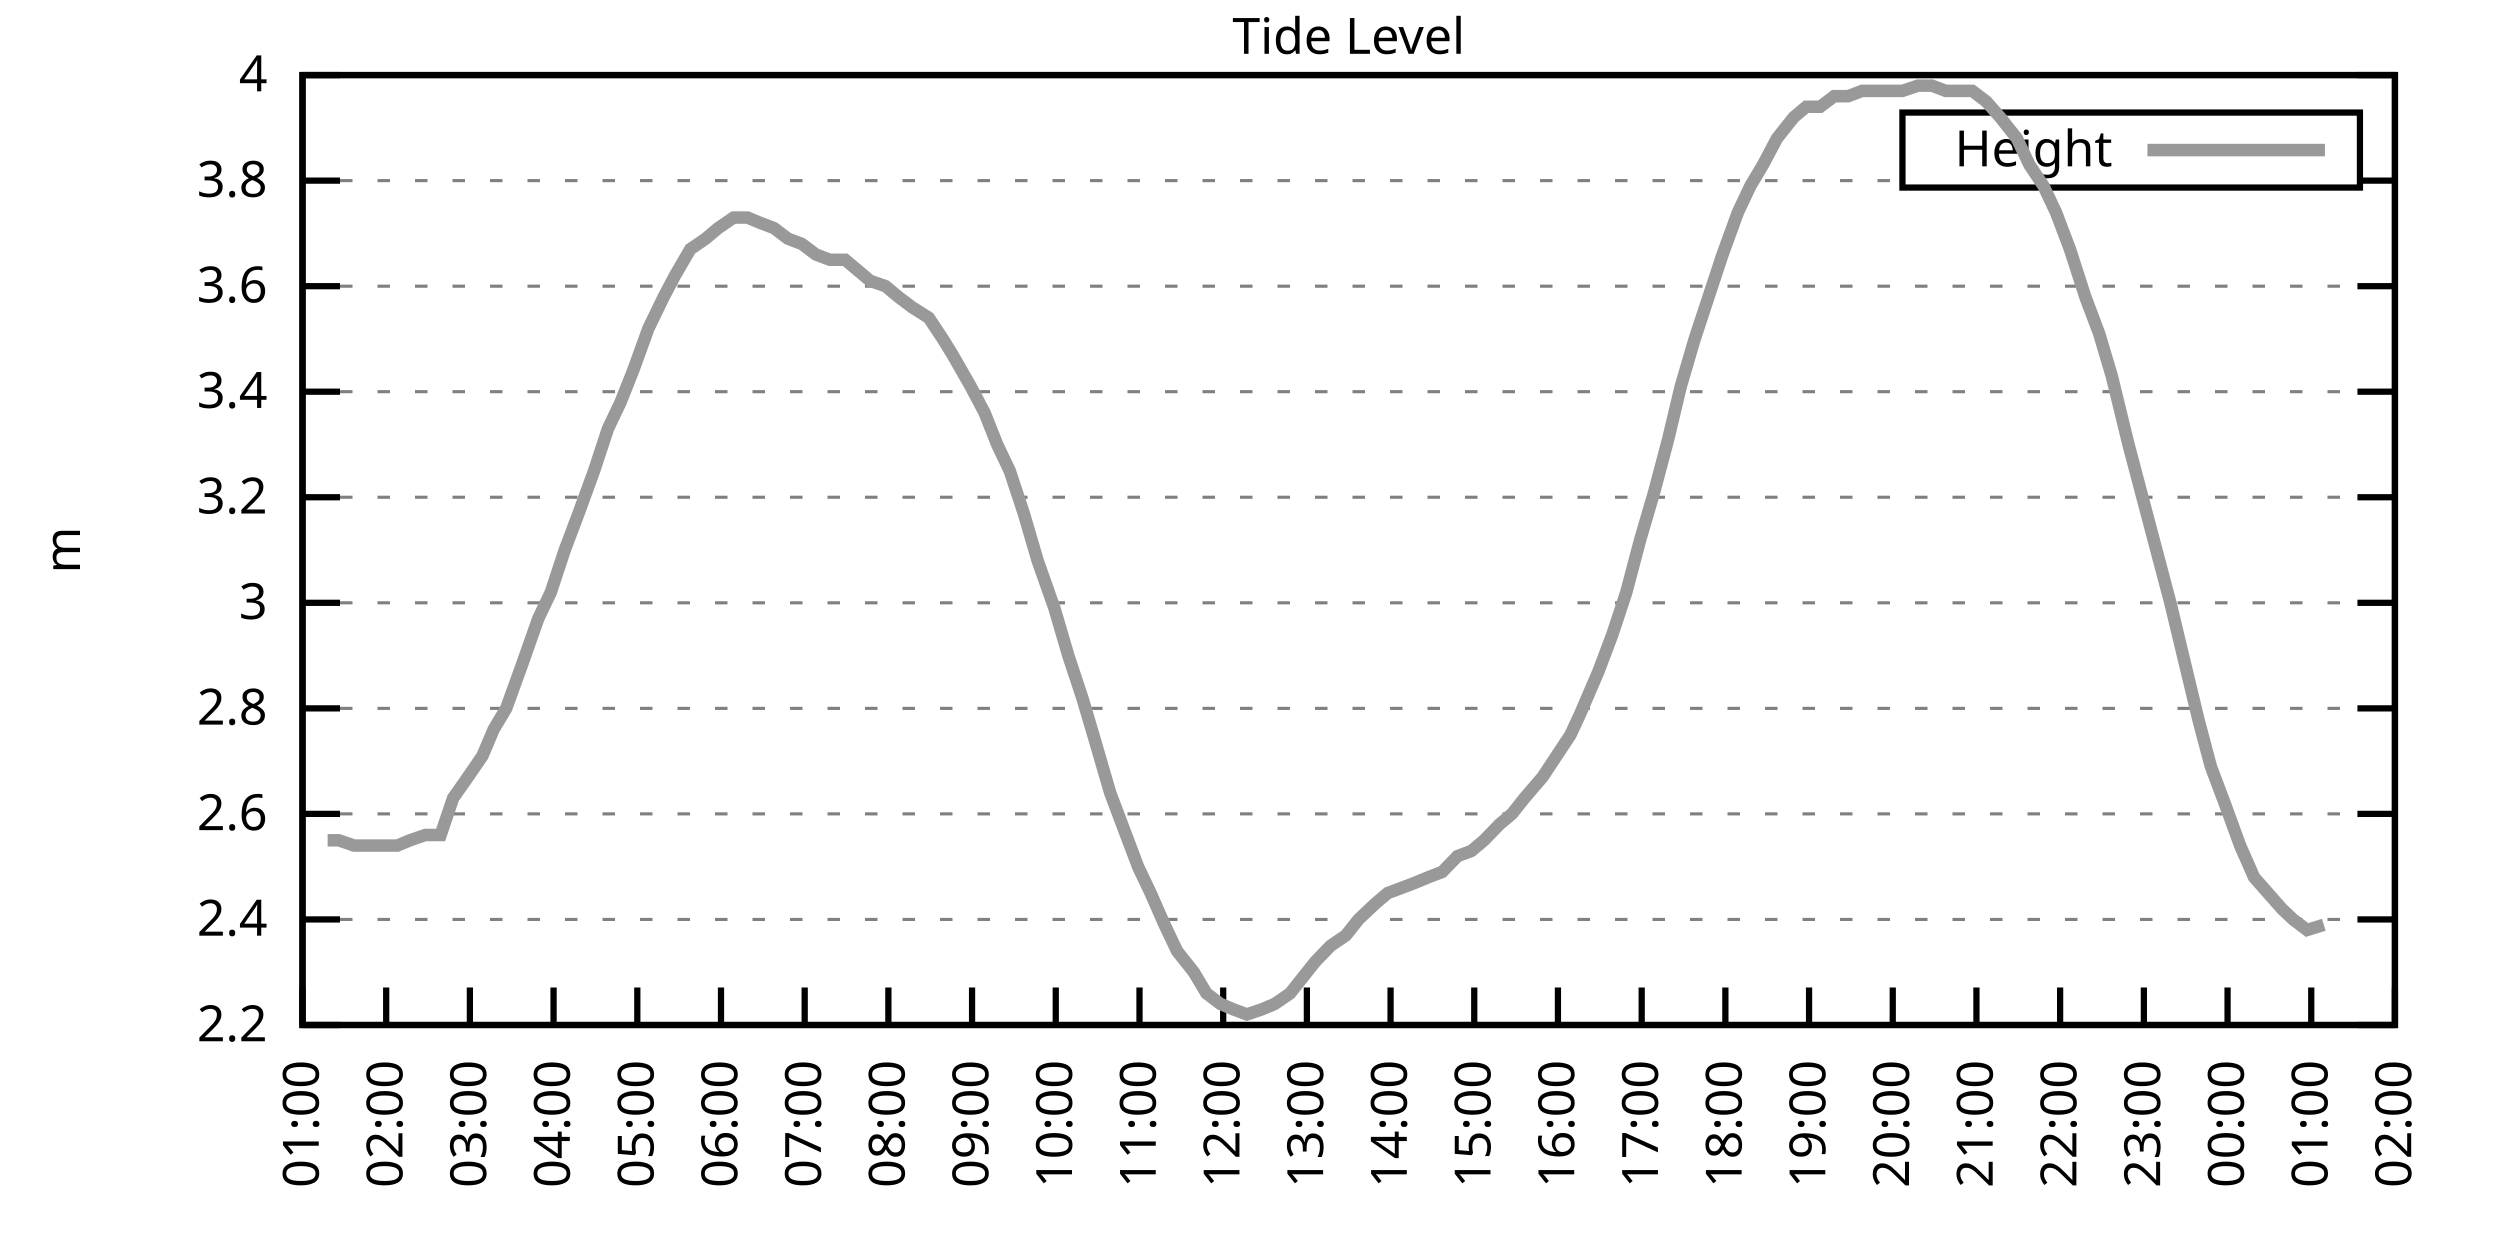
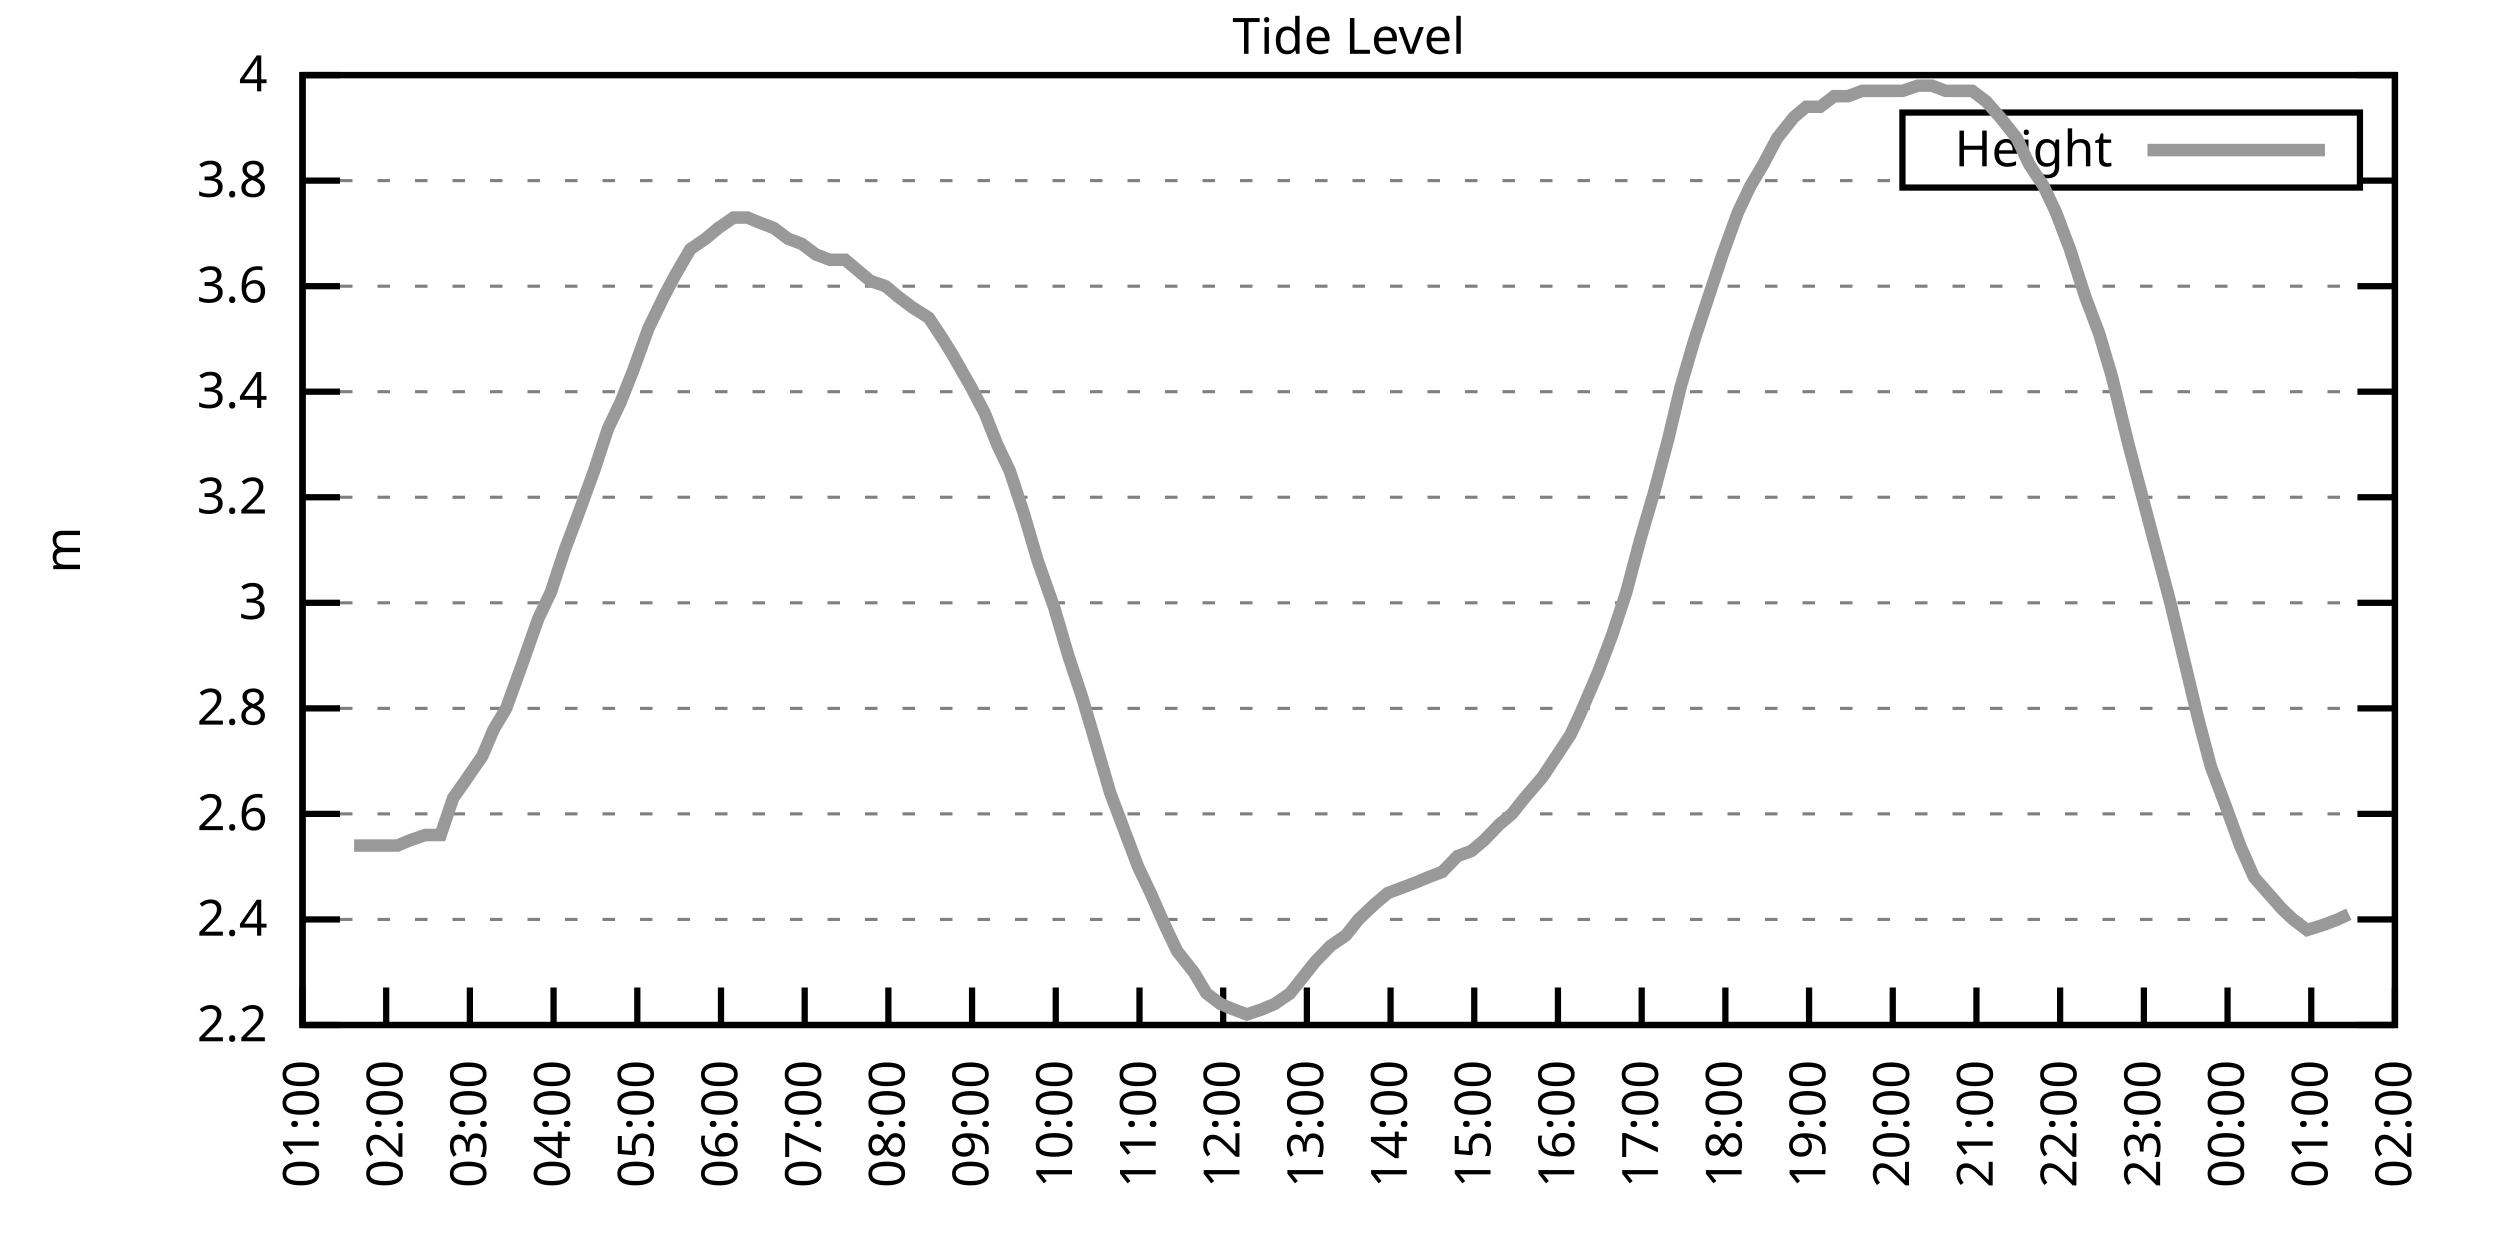
<svg xmlns="http://www.w3.org/2000/svg" xmlns:xlink="http://www.w3.org/1999/xlink" width="400" height="200" viewBox="0 0 400 200">
  <g id="gnuplot_canvas">
    <rect x="0" y="0" width="400" height="200" fill="none" />
    <defs>
      <circle id="gpDot" r="0.5" stroke-width="0.5" stroke="currentColor" />
      <path id="gpPt0" stroke-width="0.333" stroke="currentColor" d="M-1,0 h2 M0,-1 v2" />
      <path id="gpPt1" stroke-width="0.333" stroke="currentColor" d="M-1,-1 L1,1 M1,-1 L-1,1" />
      <path id="gpPt2" stroke-width="0.333" stroke="currentColor" d="M-1,0 L1,0 M0,-1 L0,1 M-1,-1 L1,1 M-1,1 L1,-1" />
      <rect id="gpPt3" stroke-width="0.333" stroke="currentColor" x="-1" y="-1" width="2" height="2" />
      <rect id="gpPt4" stroke-width="0.333" stroke="currentColor" fill="currentColor" x="-1" y="-1" width="2" height="2" />
      <circle id="gpPt5" stroke-width="0.333" stroke="currentColor" cx="0" cy="0" r="1" />
      <use xlink:href="#gpPt5" id="gpPt6" fill="currentColor" stroke="none" />
      <path id="gpPt7" stroke-width="0.333" stroke="currentColor" d="M0,-1.33 L-1.33,0.67 L1.33,0.67 z" />
      <use xlink:href="#gpPt7" id="gpPt8" fill="currentColor" stroke="none" />
      <use xlink:href="#gpPt7" id="gpPt9" stroke="currentColor" transform="rotate(180)" />
      <use xlink:href="#gpPt9" id="gpPt10" fill="currentColor" stroke="none" />
      <use xlink:href="#gpPt3" id="gpPt11" stroke="currentColor" transform="rotate(45)" />
      <use xlink:href="#gpPt11" id="gpPt12" fill="currentColor" stroke="none" />
      <path id="gpPt13" stroke-width="0.333" stroke="currentColor" d="M0,1.330 L1.265,0.411 L0.782,-1.067 L-0.782,-1.076 L-1.265,0.411 z" />
      <use xlink:href="#gpPt13" id="gpPt14" fill="currentColor" stroke="none" />
      <filter id="textbox" filterUnits="objectBoundingBox" x="0" y="0" height="1" width="1">
        <feFlood flood-color="white" flood-opacity="1" result="bgnd" />
        <feComposite in="SourceGraphic" in2="bgnd" operator="atop" />
      </filter>
      <filter id="greybox" filterUnits="objectBoundingBox" x="0" y="0" height="1" width="1">
        <feFlood flood-color="lightgrey" flood-opacity="1" result="grey" />
        <feComposite in="SourceGraphic" in2="grey" operator="atop" />
      </filter>
    </defs>
    <g fill="none" color="white" stroke="currentColor" stroke-width="1.00" stroke-linecap="butt" stroke-linejoin="miter">
</g>
    <g fill="none" color="black" stroke="currentColor" stroke-width="1.00" stroke-linecap="butt" stroke-linejoin="miter">
      <g stroke="none" shape-rendering="crispEdges">
        <polygon fill="rgb(255, 255, 255)" points="48.40,164.00 383.18,164.00 383.18,12.02 48.40,12.02 " />
      </g>
    </g>
    <g fill="none" color="black" stroke="currentColor" stroke-width="1.00" stroke-linecap="butt" stroke-linejoin="miter">
</g>
    <g fill="none" color="black" stroke="black" stroke-width="0.50" stroke-linecap="butt" stroke-linejoin="miter">
</g>
    <g fill="none" color="gray" stroke="currentColor" stroke-width="0.50" stroke-linecap="butt" stroke-linejoin="miter">
      <path stroke="gray" stroke-dasharray="2,4" class="gridline" d="M48.40,164.00 L383.19,164.00  " />
    </g>
    <g fill="none" color="gray" stroke="gray" stroke-width="1.00" stroke-linecap="butt" stroke-linejoin="miter">
</g>
    <g fill="none" color="black" stroke="currentColor" stroke-width="1.00" stroke-linecap="butt" stroke-linejoin="miter">
      <path stroke="black" d="M48.40,164.00 L54.40,164.00 M383.19,164.00 L377.19,164.00  " />
      <g transform="translate(42.80,166.60)" stroke="none" fill="black" font-family="Sans" font-size="8.00" text-anchor="end">
        <text>
          <tspan font-family="Sans"> 2.2</tspan>
        </text>
      </g>
    </g>
    <g fill="none" color="black" stroke="currentColor" stroke-width="1.00" stroke-linecap="butt" stroke-linejoin="miter">
</g>
    <g fill="none" color="black" stroke="black" stroke-width="0.50" stroke-linecap="butt" stroke-linejoin="miter">
</g>
    <g fill="none" color="gray" stroke="currentColor" stroke-width="0.50" stroke-linecap="butt" stroke-linejoin="miter">
      <path stroke="gray" stroke-dasharray="2,4" class="gridline" d="M48.40,147.11 L383.19,147.11  " />
    </g>
    <g fill="none" color="gray" stroke="gray" stroke-width="1.00" stroke-linecap="butt" stroke-linejoin="miter">
</g>
    <g fill="none" color="black" stroke="currentColor" stroke-width="1.00" stroke-linecap="butt" stroke-linejoin="miter">
      <path stroke="black" d="M48.40,147.11 L54.40,147.11 M383.19,147.11 L377.19,147.11  " />
      <g transform="translate(42.80,149.71)" stroke="none" fill="black" font-family="Sans" font-size="8.00" text-anchor="end">
        <text>
          <tspan font-family="Sans"> 2.4</tspan>
        </text>
      </g>
    </g>
    <g fill="none" color="black" stroke="currentColor" stroke-width="1.00" stroke-linecap="butt" stroke-linejoin="miter">
</g>
    <g fill="none" color="black" stroke="black" stroke-width="0.50" stroke-linecap="butt" stroke-linejoin="miter">
</g>
    <g fill="none" color="gray" stroke="currentColor" stroke-width="0.50" stroke-linecap="butt" stroke-linejoin="miter">
      <path stroke="gray" stroke-dasharray="2,4" class="gridline" d="M48.40,130.22 L383.19,130.22  " />
    </g>
    <g fill="none" color="gray" stroke="gray" stroke-width="1.00" stroke-linecap="butt" stroke-linejoin="miter">
</g>
    <g fill="none" color="black" stroke="currentColor" stroke-width="1.00" stroke-linecap="butt" stroke-linejoin="miter">
      <path stroke="black" d="M48.40,130.22 L54.40,130.22 M383.19,130.22 L377.19,130.22  " />
      <g transform="translate(42.80,132.82)" stroke="none" fill="black" font-family="Sans" font-size="8.00" text-anchor="end">
        <text>
          <tspan font-family="Sans"> 2.6</tspan>
        </text>
      </g>
    </g>
    <g fill="none" color="black" stroke="currentColor" stroke-width="1.00" stroke-linecap="butt" stroke-linejoin="miter">
</g>
    <g fill="none" color="black" stroke="black" stroke-width="0.50" stroke-linecap="butt" stroke-linejoin="miter">
</g>
    <g fill="none" color="gray" stroke="currentColor" stroke-width="0.50" stroke-linecap="butt" stroke-linejoin="miter">
      <path stroke="gray" stroke-dasharray="2,4" class="gridline" d="M48.40,113.34 L383.19,113.34  " />
    </g>
    <g fill="none" color="gray" stroke="gray" stroke-width="1.00" stroke-linecap="butt" stroke-linejoin="miter">
</g>
    <g fill="none" color="black" stroke="currentColor" stroke-width="1.00" stroke-linecap="butt" stroke-linejoin="miter">
      <path stroke="black" d="M48.40,113.34 L54.40,113.34 M383.19,113.34 L377.19,113.34  " />
      <g transform="translate(42.80,115.94)" stroke="none" fill="black" font-family="Sans" font-size="8.00" text-anchor="end">
        <text>
          <tspan font-family="Sans"> 2.8</tspan>
        </text>
      </g>
    </g>
    <g fill="none" color="black" stroke="currentColor" stroke-width="1.00" stroke-linecap="butt" stroke-linejoin="miter">
</g>
    <g fill="none" color="black" stroke="black" stroke-width="0.50" stroke-linecap="butt" stroke-linejoin="miter">
</g>
    <g fill="none" color="gray" stroke="currentColor" stroke-width="0.50" stroke-linecap="butt" stroke-linejoin="miter">
      <path stroke="gray" stroke-dasharray="2,4" class="gridline" d="M48.40,96.45 L383.19,96.45  " />
    </g>
    <g fill="none" color="gray" stroke="gray" stroke-width="1.00" stroke-linecap="butt" stroke-linejoin="miter">
</g>
    <g fill="none" color="black" stroke="currentColor" stroke-width="1.00" stroke-linecap="butt" stroke-linejoin="miter">
      <path stroke="black" d="M48.40,96.45 L54.40,96.45 M383.19,96.45 L377.19,96.45  " />
      <g transform="translate(42.80,99.05)" stroke="none" fill="black" font-family="Sans" font-size="8.00" text-anchor="end">
        <text>
          <tspan font-family="Sans"> 3</tspan>
        </text>
      </g>
    </g>
    <g fill="none" color="black" stroke="currentColor" stroke-width="1.00" stroke-linecap="butt" stroke-linejoin="miter">
</g>
    <g fill="none" color="black" stroke="black" stroke-width="0.50" stroke-linecap="butt" stroke-linejoin="miter">
</g>
    <g fill="none" color="gray" stroke="currentColor" stroke-width="0.50" stroke-linecap="butt" stroke-linejoin="miter">
      <path stroke="gray" stroke-dasharray="2,4" class="gridline" d="M48.40,79.56 L383.19,79.56  " />
    </g>
    <g fill="none" color="gray" stroke="gray" stroke-width="1.00" stroke-linecap="butt" stroke-linejoin="miter">
</g>
    <g fill="none" color="black" stroke="currentColor" stroke-width="1.00" stroke-linecap="butt" stroke-linejoin="miter">
      <path stroke="black" d="M48.40,79.56 L54.40,79.56 M383.19,79.56 L377.19,79.56  " />
      <g transform="translate(42.80,82.16)" stroke="none" fill="black" font-family="Sans" font-size="8.00" text-anchor="end">
        <text>
          <tspan font-family="Sans"> 3.2</tspan>
        </text>
      </g>
    </g>
    <g fill="none" color="black" stroke="currentColor" stroke-width="1.00" stroke-linecap="butt" stroke-linejoin="miter">
</g>
    <g fill="none" color="black" stroke="black" stroke-width="0.50" stroke-linecap="butt" stroke-linejoin="miter">
</g>
    <g fill="none" color="gray" stroke="currentColor" stroke-width="0.50" stroke-linecap="butt" stroke-linejoin="miter">
      <path stroke="gray" stroke-dasharray="2,4" class="gridline" d="M48.40,62.67 L383.19,62.67  " />
    </g>
    <g fill="none" color="gray" stroke="gray" stroke-width="1.00" stroke-linecap="butt" stroke-linejoin="miter">
</g>
    <g fill="none" color="black" stroke="currentColor" stroke-width="1.00" stroke-linecap="butt" stroke-linejoin="miter">
      <path stroke="black" d="M48.40,62.67 L54.40,62.67 M383.19,62.67 L377.19,62.67  " />
      <g transform="translate(42.80,65.27)" stroke="none" fill="black" font-family="Sans" font-size="8.00" text-anchor="end">
        <text>
          <tspan font-family="Sans"> 3.4</tspan>
        </text>
      </g>
    </g>
    <g fill="none" color="black" stroke="currentColor" stroke-width="1.00" stroke-linecap="butt" stroke-linejoin="miter">
</g>
    <g fill="none" color="black" stroke="black" stroke-width="0.50" stroke-linecap="butt" stroke-linejoin="miter">
</g>
    <g fill="none" color="gray" stroke="currentColor" stroke-width="0.50" stroke-linecap="butt" stroke-linejoin="miter">
      <path stroke="gray" stroke-dasharray="2,4" class="gridline" d="M48.40,45.79 L383.19,45.79  " />
    </g>
    <g fill="none" color="gray" stroke="gray" stroke-width="1.00" stroke-linecap="butt" stroke-linejoin="miter">
</g>
    <g fill="none" color="black" stroke="currentColor" stroke-width="1.00" stroke-linecap="butt" stroke-linejoin="miter">
      <path stroke="black" d="M48.40,45.79 L54.40,45.79 M383.19,45.79 L377.19,45.79  " />
      <g transform="translate(42.80,48.39)" stroke="none" fill="black" font-family="Sans" font-size="8.00" text-anchor="end">
        <text>
          <tspan font-family="Sans"> 3.6</tspan>
        </text>
      </g>
    </g>
    <g fill="none" color="black" stroke="currentColor" stroke-width="1.00" stroke-linecap="butt" stroke-linejoin="miter">
</g>
    <g fill="none" color="black" stroke="black" stroke-width="0.50" stroke-linecap="butt" stroke-linejoin="miter">
</g>
    <g fill="none" color="gray" stroke="currentColor" stroke-width="0.50" stroke-linecap="butt" stroke-linejoin="miter">
      <path stroke="gray" stroke-dasharray="2,4" class="gridline" d="M48.40,28.90 L304.39,28.90 M377.59,28.90 L383.19,28.90  " />
    </g>
    <g fill="none" color="gray" stroke="gray" stroke-width="1.00" stroke-linecap="butt" stroke-linejoin="miter">
</g>
    <g fill="none" color="black" stroke="currentColor" stroke-width="1.00" stroke-linecap="butt" stroke-linejoin="miter">
      <path stroke="black" d="M48.40,28.90 L54.40,28.90 M383.19,28.90 L377.19,28.90  " />
      <g transform="translate(42.80,31.50)" stroke="none" fill="black" font-family="Sans" font-size="8.00" text-anchor="end">
        <text>
          <tspan font-family="Sans"> 3.8</tspan>
        </text>
      </g>
    </g>
    <g fill="none" color="black" stroke="currentColor" stroke-width="1.00" stroke-linecap="butt" stroke-linejoin="miter">
</g>
    <g fill="none" color="black" stroke="black" stroke-width="0.50" stroke-linecap="butt" stroke-linejoin="miter">
</g>
    <g fill="none" color="gray" stroke="currentColor" stroke-width="0.50" stroke-linecap="butt" stroke-linejoin="miter">
      <path stroke="gray" stroke-dasharray="2,4" class="gridline" d="M48.40,12.01 L383.19,12.01  " />
    </g>
    <g fill="none" color="gray" stroke="gray" stroke-width="1.00" stroke-linecap="butt" stroke-linejoin="miter">
</g>
    <g fill="none" color="black" stroke="currentColor" stroke-width="1.00" stroke-linecap="butt" stroke-linejoin="miter">
      <path stroke="black" d="M48.40,12.01 L54.40,12.01 M383.19,12.01 L377.19,12.01  " />
      <g transform="translate(42.80,14.61)" stroke="none" fill="black" font-family="Sans" font-size="8.00" text-anchor="end">
        <text>
          <tspan font-family="Sans"> 4</tspan>
        </text>
      </g>
    </g>
    <g fill="none" color="black" stroke="currentColor" stroke-width="1.00" stroke-linecap="butt" stroke-linejoin="miter">
      <path stroke="black" d="M48.40,164.00 L48.40,158.00  " />
      <g transform="translate(51.00,169.60) rotate(270.00)" stroke="none" fill="black" font-family="Sans" font-size="8.00" text-anchor="end">
        <text>
          <tspan font-family="Sans">01:00</tspan>
        </text>
      </g>
    </g>
    <g fill="none" color="black" stroke="currentColor" stroke-width="1.00" stroke-linecap="butt" stroke-linejoin="miter">
      <path stroke="black" d="M61.79,164.00 L61.79,158.00  " />
      <g transform="translate(64.39,169.60) rotate(270.00)" stroke="none" fill="black" font-family="Sans" font-size="8.00" text-anchor="end">
        <text>
          <tspan font-family="Sans">02:00</tspan>
        </text>
      </g>
    </g>
    <g fill="none" color="black" stroke="currentColor" stroke-width="1.00" stroke-linecap="butt" stroke-linejoin="miter">
      <path stroke="black" d="M75.18,164.00 L75.18,158.00  " />
      <g transform="translate(77.78,169.60) rotate(270.00)" stroke="none" fill="black" font-family="Sans" font-size="8.00" text-anchor="end">
        <text>
          <tspan font-family="Sans">03:00</tspan>
        </text>
      </g>
    </g>
    <g fill="none" color="black" stroke="currentColor" stroke-width="1.00" stroke-linecap="butt" stroke-linejoin="miter">
      <path stroke="black" d="M88.57,164.00 L88.57,158.00  " />
      <g transform="translate(91.17,169.60) rotate(270.00)" stroke="none" fill="black" font-family="Sans" font-size="8.00" text-anchor="end">
        <text>
          <tspan font-family="Sans">04:00</tspan>
        </text>
      </g>
    </g>
    <g fill="none" color="black" stroke="currentColor" stroke-width="1.00" stroke-linecap="butt" stroke-linejoin="miter">
      <path stroke="black" d="M101.97,164.00 L101.97,158.00  " />
      <g transform="translate(104.57,169.60) rotate(270.00)" stroke="none" fill="black" font-family="Sans" font-size="8.00" text-anchor="end">
        <text>
          <tspan font-family="Sans">05:00</tspan>
        </text>
      </g>
    </g>
    <g fill="none" color="black" stroke="currentColor" stroke-width="1.00" stroke-linecap="butt" stroke-linejoin="miter">
      <path stroke="black" d="M115.36,164.00 L115.36,158.00  " />
      <g transform="translate(117.96,169.60) rotate(270.00)" stroke="none" fill="black" font-family="Sans" font-size="8.00" text-anchor="end">
        <text>
          <tspan font-family="Sans">06:00</tspan>
        </text>
      </g>
    </g>
    <g fill="none" color="black" stroke="currentColor" stroke-width="1.00" stroke-linecap="butt" stroke-linejoin="miter">
      <path stroke="black" d="M128.75,164.00 L128.75,158.00  " />
      <g transform="translate(131.35,169.60) rotate(270.00)" stroke="none" fill="black" font-family="Sans" font-size="8.00" text-anchor="end">
        <text>
          <tspan font-family="Sans">07:00</tspan>
        </text>
      </g>
    </g>
    <g fill="none" color="black" stroke="currentColor" stroke-width="1.00" stroke-linecap="butt" stroke-linejoin="miter">
      <path stroke="black" d="M142.14,164.00 L142.14,158.00  " />
      <g transform="translate(144.74,169.60) rotate(270.00)" stroke="none" fill="black" font-family="Sans" font-size="8.00" text-anchor="end">
        <text>
          <tspan font-family="Sans">08:00</tspan>
        </text>
      </g>
    </g>
    <g fill="none" color="black" stroke="currentColor" stroke-width="1.00" stroke-linecap="butt" stroke-linejoin="miter">
      <path stroke="black" d="M155.53,164.00 L155.53,158.00  " />
      <g transform="translate(158.13,169.60) rotate(270.00)" stroke="none" fill="black" font-family="Sans" font-size="8.00" text-anchor="end">
        <text>
          <tspan font-family="Sans">09:00</tspan>
        </text>
      </g>
    </g>
    <g fill="none" color="black" stroke="currentColor" stroke-width="1.00" stroke-linecap="butt" stroke-linejoin="miter">
      <path stroke="black" d="M168.92,164.00 L168.92,158.00  " />
      <g transform="translate(171.52,169.60) rotate(270.00)" stroke="none" fill="black" font-family="Sans" font-size="8.00" text-anchor="end">
        <text>
          <tspan font-family="Sans">10:00</tspan>
        </text>
      </g>
    </g>
    <g fill="none" color="black" stroke="currentColor" stroke-width="1.00" stroke-linecap="butt" stroke-linejoin="miter">
      <path stroke="black" d="M182.32,164.00 L182.32,158.00  " />
      <g transform="translate(184.92,169.60) rotate(270.00)" stroke="none" fill="black" font-family="Sans" font-size="8.00" text-anchor="end">
        <text>
          <tspan font-family="Sans">11:00</tspan>
        </text>
      </g>
    </g>
    <g fill="none" color="black" stroke="currentColor" stroke-width="1.00" stroke-linecap="butt" stroke-linejoin="miter">
      <path stroke="black" d="M195.71,164.00 L195.71,158.00  " />
      <g transform="translate(198.31,169.60) rotate(270.00)" stroke="none" fill="black" font-family="Sans" font-size="8.00" text-anchor="end">
        <text>
          <tspan font-family="Sans">12:00</tspan>
        </text>
      </g>
    </g>
    <g fill="none" color="black" stroke="currentColor" stroke-width="1.00" stroke-linecap="butt" stroke-linejoin="miter">
      <path stroke="black" d="M209.10,164.00 L209.10,158.00  " />
      <g transform="translate(211.70,169.60) rotate(270.00)" stroke="none" fill="black" font-family="Sans" font-size="8.00" text-anchor="end">
        <text>
          <tspan font-family="Sans">13:00</tspan>
        </text>
      </g>
    </g>
    <g fill="none" color="black" stroke="currentColor" stroke-width="1.00" stroke-linecap="butt" stroke-linejoin="miter">
      <path stroke="black" d="M222.49,164.00 L222.49,158.00  " />
      <g transform="translate(225.09,169.60) rotate(270.00)" stroke="none" fill="black" font-family="Sans" font-size="8.00" text-anchor="end">
        <text>
          <tspan font-family="Sans">14:00</tspan>
        </text>
      </g>
    </g>
    <g fill="none" color="black" stroke="currentColor" stroke-width="1.00" stroke-linecap="butt" stroke-linejoin="miter">
      <path stroke="black" d="M235.88,164.00 L235.88,158.00  " />
      <g transform="translate(238.48,169.60) rotate(270.00)" stroke="none" fill="black" font-family="Sans" font-size="8.00" text-anchor="end">
        <text>
          <tspan font-family="Sans">15:00</tspan>
        </text>
      </g>
    </g>
    <g fill="none" color="black" stroke="currentColor" stroke-width="1.00" stroke-linecap="butt" stroke-linejoin="miter">
      <path stroke="black" d="M249.27,164.00 L249.27,158.00  " />
      <g transform="translate(251.87,169.60) rotate(270.00)" stroke="none" fill="black" font-family="Sans" font-size="8.00" text-anchor="end">
        <text>
          <tspan font-family="Sans">16:00</tspan>
        </text>
      </g>
    </g>
    <g fill="none" color="black" stroke="currentColor" stroke-width="1.00" stroke-linecap="butt" stroke-linejoin="miter">
      <path stroke="black" d="M262.67,164.00 L262.67,158.00  " />
      <g transform="translate(265.27,169.60) rotate(270.00)" stroke="none" fill="black" font-family="Sans" font-size="8.00" text-anchor="end">
        <text>
          <tspan font-family="Sans">17:00</tspan>
        </text>
      </g>
    </g>
    <g fill="none" color="black" stroke="currentColor" stroke-width="1.00" stroke-linecap="butt" stroke-linejoin="miter">
      <path stroke="black" d="M276.06,164.00 L276.06,158.00  " />
      <g transform="translate(278.66,169.60) rotate(270.00)" stroke="none" fill="black" font-family="Sans" font-size="8.00" text-anchor="end">
        <text>
          <tspan font-family="Sans">18:00</tspan>
        </text>
      </g>
    </g>
    <g fill="none" color="black" stroke="currentColor" stroke-width="1.00" stroke-linecap="butt" stroke-linejoin="miter">
      <path stroke="black" d="M289.45,164.00 L289.45,158.00  " />
      <g transform="translate(292.05,169.60) rotate(270.00)" stroke="none" fill="black" font-family="Sans" font-size="8.00" text-anchor="end">
        <text>
          <tspan font-family="Sans">19:00</tspan>
        </text>
      </g>
    </g>
    <g fill="none" color="black" stroke="currentColor" stroke-width="1.00" stroke-linecap="butt" stroke-linejoin="miter">
      <path stroke="black" d="M302.84,164.00 L302.84,158.00  " />
      <g transform="translate(305.44,169.60) rotate(270.00)" stroke="none" fill="black" font-family="Sans" font-size="8.00" text-anchor="end">
        <text>
          <tspan font-family="Sans">20:00</tspan>
        </text>
      </g>
    </g>
    <g fill="none" color="black" stroke="currentColor" stroke-width="1.00" stroke-linecap="butt" stroke-linejoin="miter">
      <path stroke="black" d="M316.23,164.00 L316.23,158.00  " />
      <g transform="translate(318.83,169.60) rotate(270.00)" stroke="none" fill="black" font-family="Sans" font-size="8.00" text-anchor="end">
        <text>
          <tspan font-family="Sans">21:00</tspan>
        </text>
      </g>
    </g>
    <g fill="none" color="black" stroke="currentColor" stroke-width="1.00" stroke-linecap="butt" stroke-linejoin="miter">
      <path stroke="black" d="M329.62,164.00 L329.62,158.00  " />
      <g transform="translate(332.22,169.60) rotate(270.00)" stroke="none" fill="black" font-family="Sans" font-size="8.00" text-anchor="end">
        <text>
          <tspan font-family="Sans">22:00</tspan>
        </text>
      </g>
    </g>
    <g fill="none" color="black" stroke="currentColor" stroke-width="1.00" stroke-linecap="butt" stroke-linejoin="miter">
      <path stroke="black" d="M343.02,164.00 L343.02,158.00  " />
      <g transform="translate(345.62,169.60) rotate(270.00)" stroke="none" fill="black" font-family="Sans" font-size="8.00" text-anchor="end">
        <text>
          <tspan font-family="Sans">23:00</tspan>
        </text>
      </g>
    </g>
    <g fill="none" color="black" stroke="currentColor" stroke-width="1.00" stroke-linecap="butt" stroke-linejoin="miter">
      <path stroke="black" d="M356.41,164.00 L356.41,158.00  " />
      <g transform="translate(359.01,169.60) rotate(270.00)" stroke="none" fill="black" font-family="Sans" font-size="8.00" text-anchor="end">
        <text>
          <tspan font-family="Sans">00:00</tspan>
        </text>
      </g>
    </g>
    <g fill="none" color="black" stroke="currentColor" stroke-width="1.00" stroke-linecap="butt" stroke-linejoin="miter">
      <path stroke="black" d="M369.80,164.00 L369.80,158.00  " />
      <g transform="translate(372.40,169.60) rotate(270.00)" stroke="none" fill="black" font-family="Sans" font-size="8.00" text-anchor="end">
        <text>
          <tspan font-family="Sans">01:00</tspan>
        </text>
      </g>
    </g>
    <g fill="none" color="black" stroke="currentColor" stroke-width="1.00" stroke-linecap="butt" stroke-linejoin="miter">
      <path stroke="black" d="M383.19,164.00 L383.19,158.00  " />
      <g transform="translate(385.79,169.60) rotate(270.00)" stroke="none" fill="black" font-family="Sans" font-size="8.00" text-anchor="end">
        <text>
          <tspan font-family="Sans">02:00</tspan>
        </text>
      </g>
    </g>
    <g fill="none" color="black" stroke="currentColor" stroke-width="1.00" stroke-linecap="butt" stroke-linejoin="miter">
</g>
    <g fill="none" color="black" stroke="currentColor" stroke-width="1.00" stroke-linecap="butt" stroke-linejoin="miter">
      <path stroke="black" d="M48.40,12.01 L48.40,164.00 L383.19,164.00 L383.19,12.01 L48.40,12.01 Z  " />
    </g>
    <g fill="none" color="black" stroke="currentColor" stroke-width="1.00" stroke-linecap="butt" stroke-linejoin="miter">
</g>
    <g fill="none" color="black" stroke="currentColor" stroke-width="1.00" stroke-linecap="butt" stroke-linejoin="miter">
      <path stroke="black" d="M304.39,30.01 L304.39,18.01 L377.59,18.01 L377.59,30.01 L304.39,30.01 Z  " />
    </g>
    <g id="Tide_level_plot_1">
      <g fill="none" color="white" stroke="black" stroke-width="2.00" stroke-linecap="butt" stroke-linejoin="miter">
</g>
      <g fill="none" color="black" stroke="currentColor" stroke-width="2.00" stroke-linecap="butt" stroke-linejoin="miter">
        <g transform="translate(337.99,26.61)" stroke="none" fill="black" font-family="Sans" font-size="8.00" text-anchor="end">
          <text>
            <tspan font-family="Sans">Height</tspan>
          </text>
        </g>
      </g>
      <g fill="none" color="black" stroke="currentColor" stroke-width="2.00" stroke-linecap="butt" stroke-linejoin="miter">
-         <path stroke="rgb(153, 153, 153)" d="M343.59,24.01 L371.99,24.01 M52.42,134.45 L54.20,134.45 L56.66,135.29 L58.67,135.29 L61.57,135.29 L63.58,135.29   L65.59,134.45 L68.04,133.60 L70.50,133.60 L72.50,127.69 L74.29,125.16 L77.19,120.94 L78.98,116.71 L80.99,113.34   L83.44,106.58 L86.12,98.98 L88.13,94.76 L90.36,88.00 L92.59,82.09 L95.05,75.34 L97.28,68.58 L99.29,64.36   L101.30,59.30 L103.75,52.54 L106.21,47.47 L107.99,44.10 L110.45,39.87 L112.90,38.19 L114.91,36.50 L117.37,34.81   L119.60,34.81 L121.61,35.65 L123.84,36.50 L126.07,38.19 L128.30,39.03 L130.54,40.72 L132.77,41.56 L135.22,41.56   L137.23,43.25 L139.24,44.94 L141.69,45.79 L143.70,47.47 L145.94,49.16 L148.61,50.85 L150.85,54.23 L152.41,56.76   L155.31,61.83 L157.54,66.05 L159.55,71.12 L161.56,75.34 L163.79,82.09 L166.02,89.69 L168.70,97.29 L170.93,104.89   L173.17,111.65 L175.17,118.40 L177.63,126.85 L179.86,132.76 L182.09,138.67 L184.10,142.89 L186.33,147.96 L188.34,152.18   L191.02,155.56 L193.03,158.93 L195.26,160.62 L197.27,161.47 L199.50,162.31 L201.96,161.47 L203.97,160.62 L206.42,158.93   L208.43,156.40 L210.44,153.87 L212.89,151.33 L215.35,149.65 L217.36,147.11 L220.04,144.58 L222.04,142.89 L224.28,142.05   L226.51,141.20 L228.52,140.36 L230.75,139.51 L233.20,136.98 L235.44,136.14 L237.44,134.45 L239.90,131.91 L241.91,130.22   L243.92,127.69 L246.82,124.31 L249.05,120.94 L251.28,117.56 L252.85,114.18 L255.75,107.43 L257.98,101.52 L260.21,94.76   L262.44,86.32 L264.67,78.72 L266.91,70.27 L268.92,61.83 L271.15,54.23 L273.38,47.47 L275.61,40.72 L278.07,33.96   L280.07,29.74 L282.08,26.36 L284.32,22.14 L286.99,18.77 L289.00,17.08 L291.23,17.08 L293.47,15.39 L295.70,15.39   L297.93,14.54 L300.16,14.54 L302.39,14.54 L304.40,14.54 L306.86,13.70 L309.09,13.70 L311.32,14.54 L313.55,14.54   L315.56,14.54 L317.79,16.23 L320.03,18.77 L322.70,22.14 L324.71,26.36 L326.95,29.74 L328.95,33.96 L331.19,39.87   L333.64,47.47 L335.87,53.39 L337.88,60.14 L340.56,71.12 L342.79,79.56 L345.02,88.00 L347.26,96.45 L349.49,105.74   L351.72,115.03 L353.73,122.62 L355.96,128.54 L358.42,135.29 L360.65,140.36 L362.88,142.89 L365.11,145.42 L366.90,147.11   L369.13,148.80 L371.81,147.96  " />
+         <path stroke="rgb(153, 153, 153)" d="M343.59,24.01 L371.99,24.01 M56.66,135.29 L58.67,135.29 L61.57,135.29 L63.58,135.29 L65.59,134.45 L68.04,133.60   L70.50,133.60 L72.50,127.69 L74.29,125.16 L77.19,120.94 L78.98,116.71 L80.99,113.34 L83.44,106.58 L86.12,98.98   L88.13,94.76 L90.36,88.00 L92.59,82.09 L95.05,75.34 L97.28,68.58 L99.29,64.36 L101.30,59.30 L103.75,52.54   L106.21,47.47 L107.99,44.10 L110.45,39.87 L112.90,38.19 L114.91,36.50 L117.37,34.81 L119.60,34.81 L121.61,35.65   L123.84,36.50 L126.07,38.19 L128.30,39.03 L130.54,40.72 L132.77,41.56 L135.22,41.56 L137.23,43.25 L139.24,44.94   L141.69,45.79 L143.70,47.47 L145.94,49.16 L148.61,50.85 L150.85,54.23 L152.41,56.76 L155.31,61.83 L157.54,66.05   L159.55,71.12 L161.56,75.34 L163.79,82.09 L166.02,89.69 L168.70,97.29 L170.93,104.89 L173.17,111.65 L175.17,118.40   L177.63,126.85 L179.86,132.76 L182.09,138.67 L184.10,142.89 L186.33,147.96 L188.34,152.18 L191.02,155.56 L193.03,158.93   L195.26,160.62 L197.27,161.47 L199.50,162.31 L201.96,161.47 L203.97,160.62 L206.42,158.93 L208.43,156.40 L210.44,153.87   L212.89,151.33 L215.35,149.65 L217.36,147.11 L220.04,144.58 L222.04,142.89 L224.28,142.05 L226.51,141.20 L228.52,140.36   L230.75,139.51 L233.20,136.98 L235.44,136.14 L237.44,134.45 L239.90,131.91 L241.91,130.22 L243.92,127.69 L246.82,124.31   L249.05,120.94 L251.28,117.56 L252.85,114.18 L255.75,107.43 L257.98,101.52 L260.21,94.76 L262.44,86.32 L264.67,78.72   L266.91,70.27 L268.92,61.83 L271.15,54.23 L273.38,47.47 L275.61,40.72 L278.07,33.96 L280.07,29.74 L282.08,26.36   L284.32,22.14 L286.99,18.77 L289.00,17.08 L291.23,17.08 L293.47,15.39 L295.70,15.39 L297.93,14.54 L300.16,14.54   L302.39,14.54 L304.40,14.54 L306.86,13.70 L309.09,13.70 L311.32,14.54 L313.55,14.54 L315.56,14.54 L317.79,16.23   L320.03,18.77 L322.70,22.14 L324.71,26.36 L326.95,29.74 L328.95,33.96 L331.19,39.87 L333.64,47.47 L335.87,53.39   L337.88,60.14 L340.56,71.12 L342.79,79.56 L345.02,88.00 L347.26,96.45 L349.49,105.74 L351.72,115.03 L353.73,122.62   L355.96,128.54 L358.42,135.29 L360.65,140.36 L362.88,142.89 L365.11,145.42 L366.90,147.11 L369.13,148.80 L371.81,147.96   L374.04,147.11 L375.82,146.27  " />
      </g>
    </g>
    <g fill="none" color="black" stroke="currentColor" stroke-width="2.00" stroke-linecap="butt" stroke-linejoin="miter">
</g>
    <g fill="none" color="black" stroke="black" stroke-width="1.00" stroke-linecap="butt" stroke-linejoin="miter">
</g>
    <g fill="none" color="black" stroke="currentColor" stroke-width="1.00" stroke-linecap="butt" stroke-linejoin="miter">
      <path stroke="black" d="M48.40,12.01 L48.40,164.00 L383.19,164.00 L383.19,12.01 L48.40,12.01 Z  " />
      <g transform="translate(12.80,88.01) rotate(270.00)" stroke="none" fill="black" font-family="Sans" font-size="8.00" text-anchor="middle">
        <text>
          <tspan font-family="Sans">m</tspan>
        </text>
      </g>
    </g>
    <g fill="none" color="black" stroke="currentColor" stroke-width="1.00" stroke-linecap="butt" stroke-linejoin="miter">
</g>
    <g fill="none" color="black" stroke="currentColor" stroke-width="1.00" stroke-linecap="butt" stroke-linejoin="miter">
      <g transform="translate(215.79,8.61)" stroke="none" fill="black" font-family="Sans" font-size="8.00" text-anchor="middle">
        <text>
          <tspan font-family="Sans">Tide Level</tspan>
        </text>
      </g>
    </g>
    <g fill="none" color="black" stroke="currentColor" stroke-width="1.00" stroke-linecap="butt" stroke-linejoin="miter">
</g>
  </g>
</svg>
